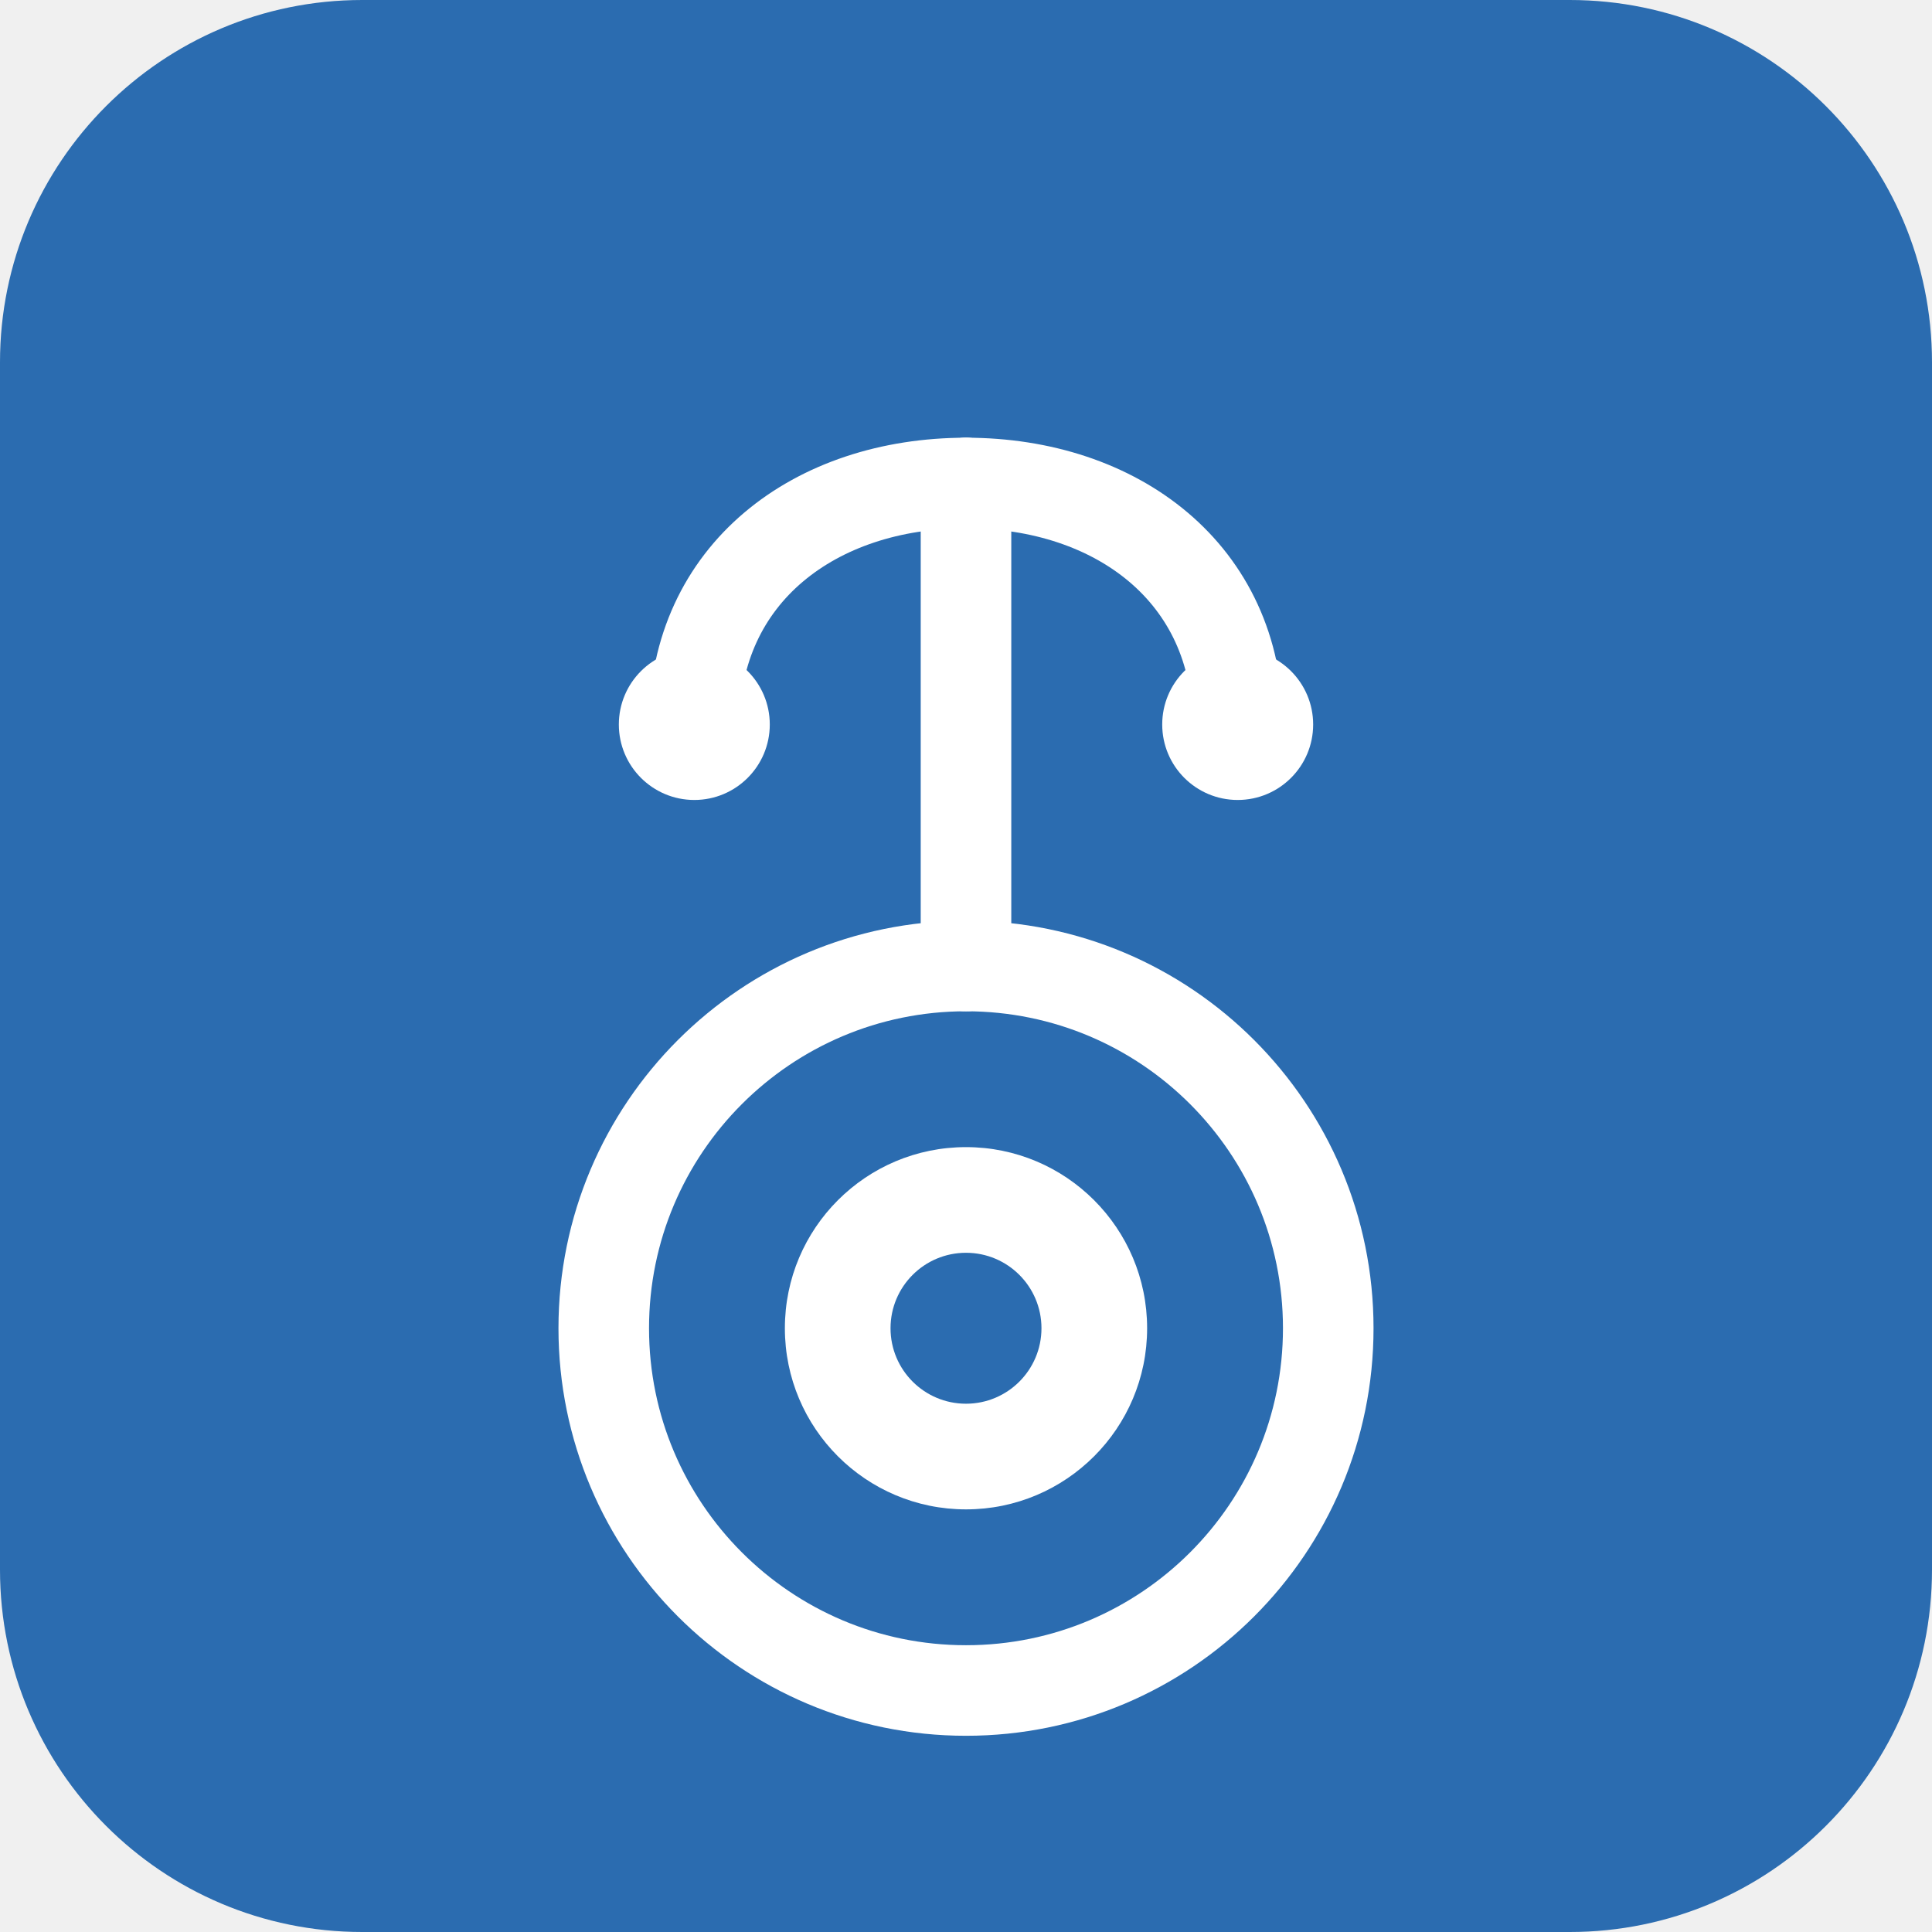
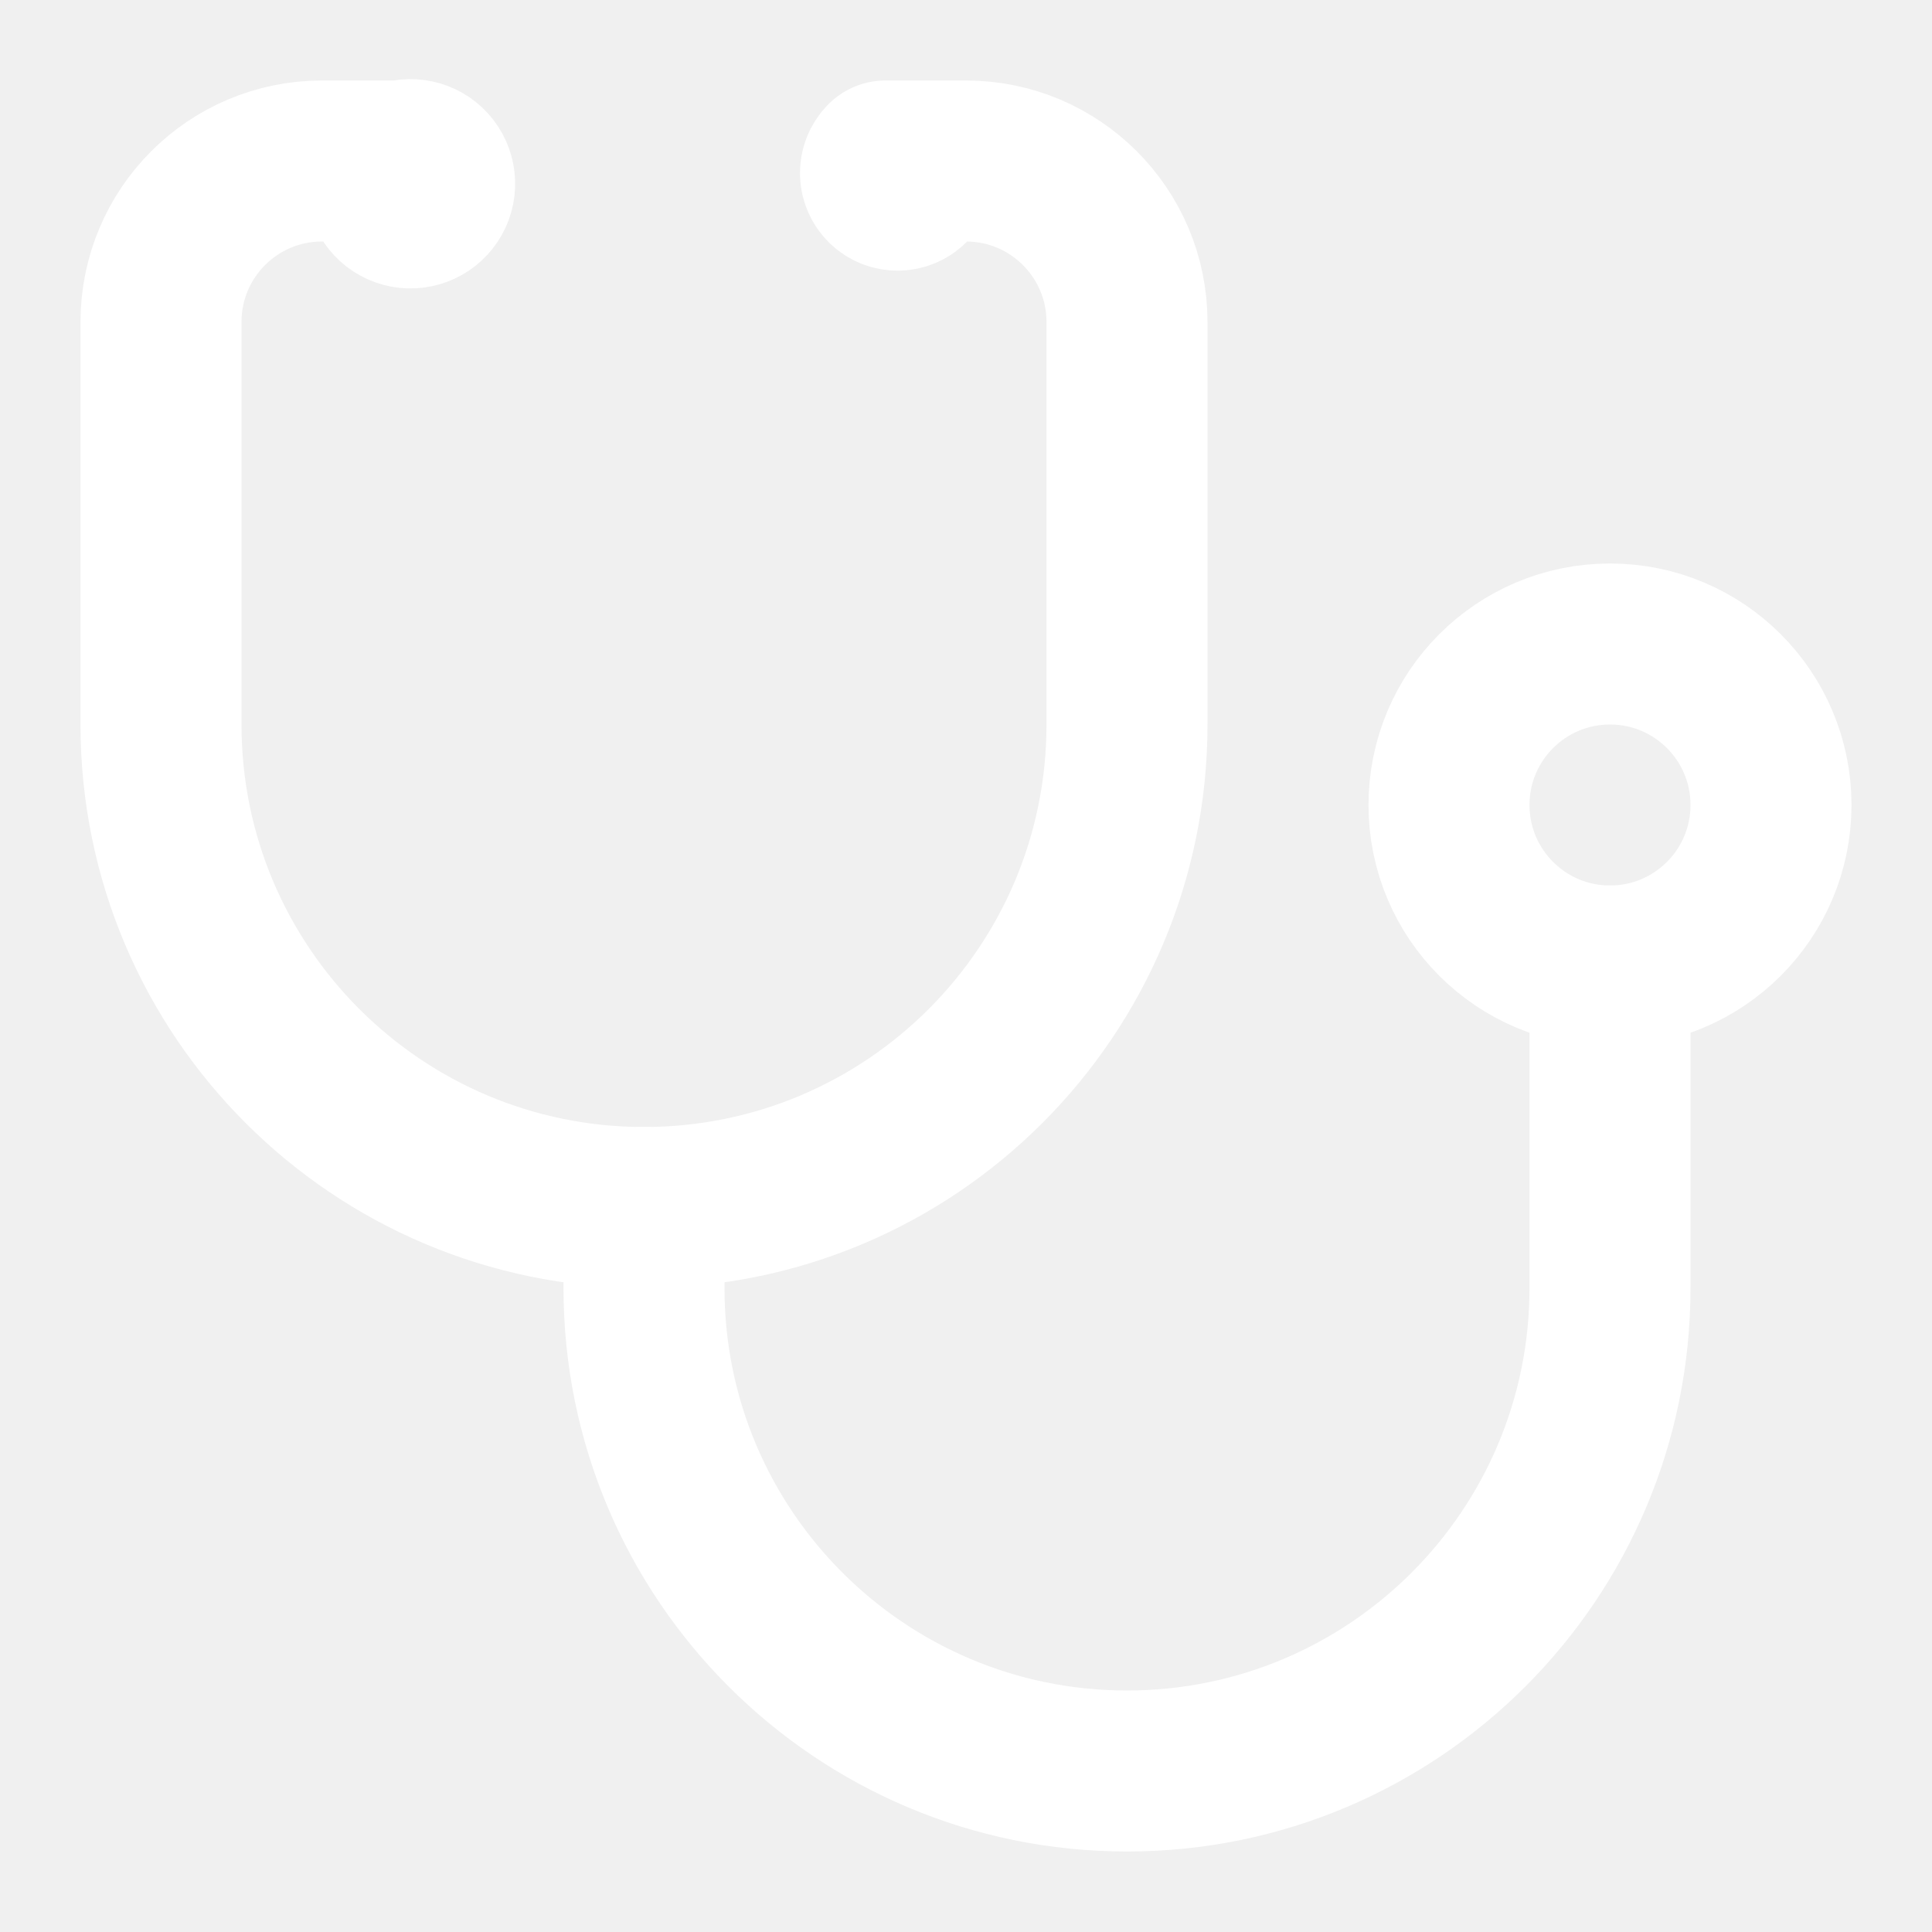
- <svg xmlns="http://www.w3.org/2000/svg" viewBox="0 0 64 64">
-   <rect width="64" height="64" rx="12" fill="#2B6CB0" />
-   <circle cx="32" cy="44" r="12" stroke="white" stroke-width="3" fill="none" />
-   <circle cx="32" cy="44" r="6" fill="white" />
-   <circle cx="32" cy="44" r="2.5" fill="#2B6CB0" />
-   <line x1="32" y1="32" x2="32" y2="16" stroke="white" stroke-width="3" stroke-linecap="round" />
-   <path d="M32 16c-5 0-9 3-9 8" stroke="white" stroke-width="3" stroke-linecap="round" fill="none" />
-   <path d="M32 16c5 0 9 3 9 8" stroke="white" stroke-width="3" stroke-linecap="round" fill="none" />
-   <circle cx="23" cy="24" r="2.5" fill="white" />
-   <circle cx="41" cy="24" r="2.5" fill="white" />
+ <svg xmlns="http://www.w3.org/2000/svg" viewBox="0 0 24 24" fill="none" stroke="white" stroke-width="2" stroke-linecap="round" stroke-linejoin="round">
+   <path d="M4.8 2.3A.3.3 0 1 0 5 2H4a2 2 0 0 0-2 2v5a6 6 0 0 0 6 6v0a6 6 0 0 0 6-6V4a2 2 0 0 0-2-2h-1a.2.2 0 1 0 .3.3" />
+   <path d="M8 15v1a6 6 0 0 0 6 6v0a6 6 0 0 0 6-6v-4" />
+   <circle cx="20" cy="10" r="2" />
</svg>
